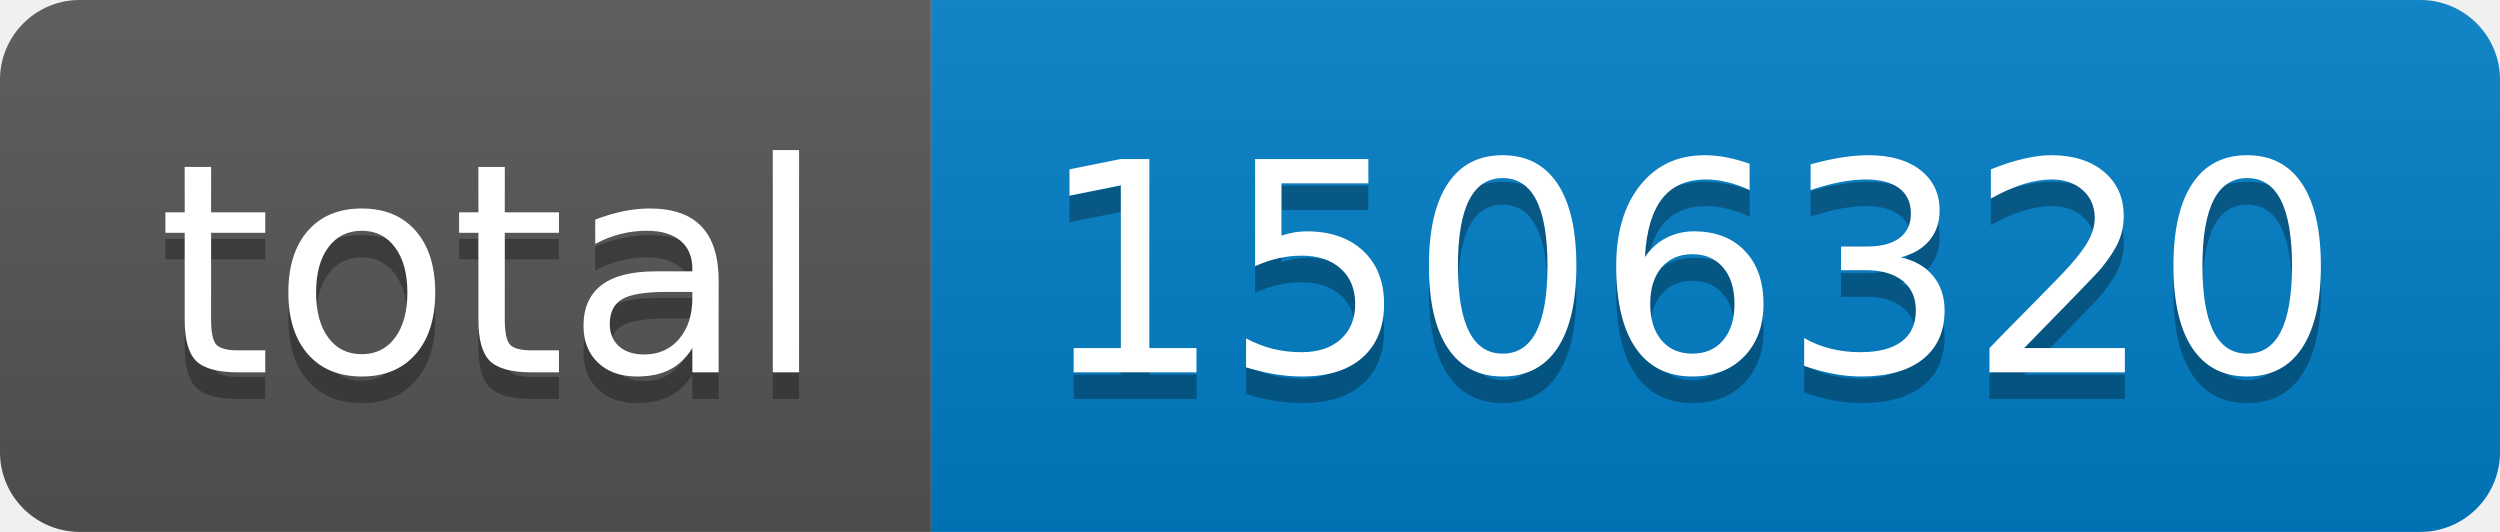
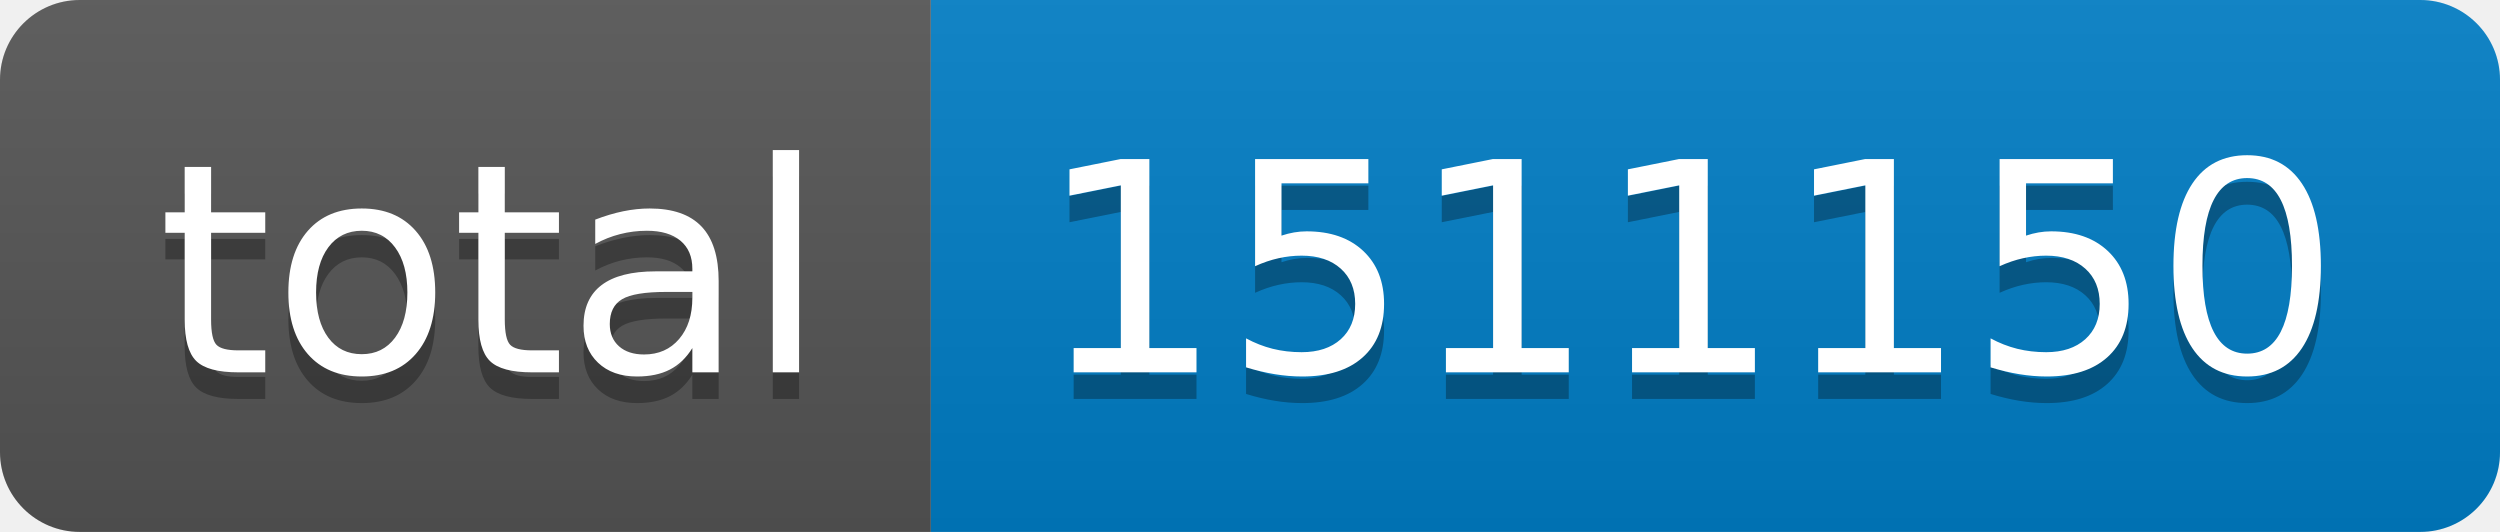
- <svg xmlns="http://www.w3.org/2000/svg" width="94" height="20" role="img" aria-label="total: 1506320">
+ <svg xmlns="http://www.w3.org/2000/svg" width="94" height="20" role="img" aria-label="total: 1511150">
  <linearGradient id="s" x2="0" y2="100%">
    <stop offset="0" stop-color="#bbb" stop-opacity=".1" />
    <stop offset="1" stop-opacity=".1" />
  </linearGradient>
  <clipPath id="r">
    <rect width="94" height="20" rx="3" fill="#fff" />
  </clipPath>
  <g clip-path="url(#r)">
    <rect width="35" height="20" fill="#555" />
    <rect x="35" width="59" height="20" fill="#007ec6" />
    <rect width="94" height="20" fill="url(#s)" />
  </g>
  <g fill="#fff" text-anchor="middle" font-family="Verdana,Geneva,DejaVu Sans,sans-serif" text-rendering="geometricPrecision" font-size="110">
    <text aria-hidden="true" x="185" y="150" fill="#010101" fill-opacity=".3" transform="scale(.1)" textLength="250">total</text>
    <text x="185" y="140" transform="scale(.1)" fill="#fff" textLength="250">total</text>
-     <text aria-hidden="true" x="635" y="150" fill="#010101" fill-opacity=".3" transform="scale(.1)" textLength="490">1506320</text>
-     <text x="635" y="140" transform="scale(.1)" fill="#fff" textLength="490">1506320</text>
+     <text aria-hidden="true" x="635" y="150" fill="#010101" fill-opacity=".3" transform="scale(.1)" textLength="490">1511150</text>
+     <text x="635" y="140" transform="scale(.1)" fill="#fff" textLength="490">1511150</text>
  </g>
</svg>
